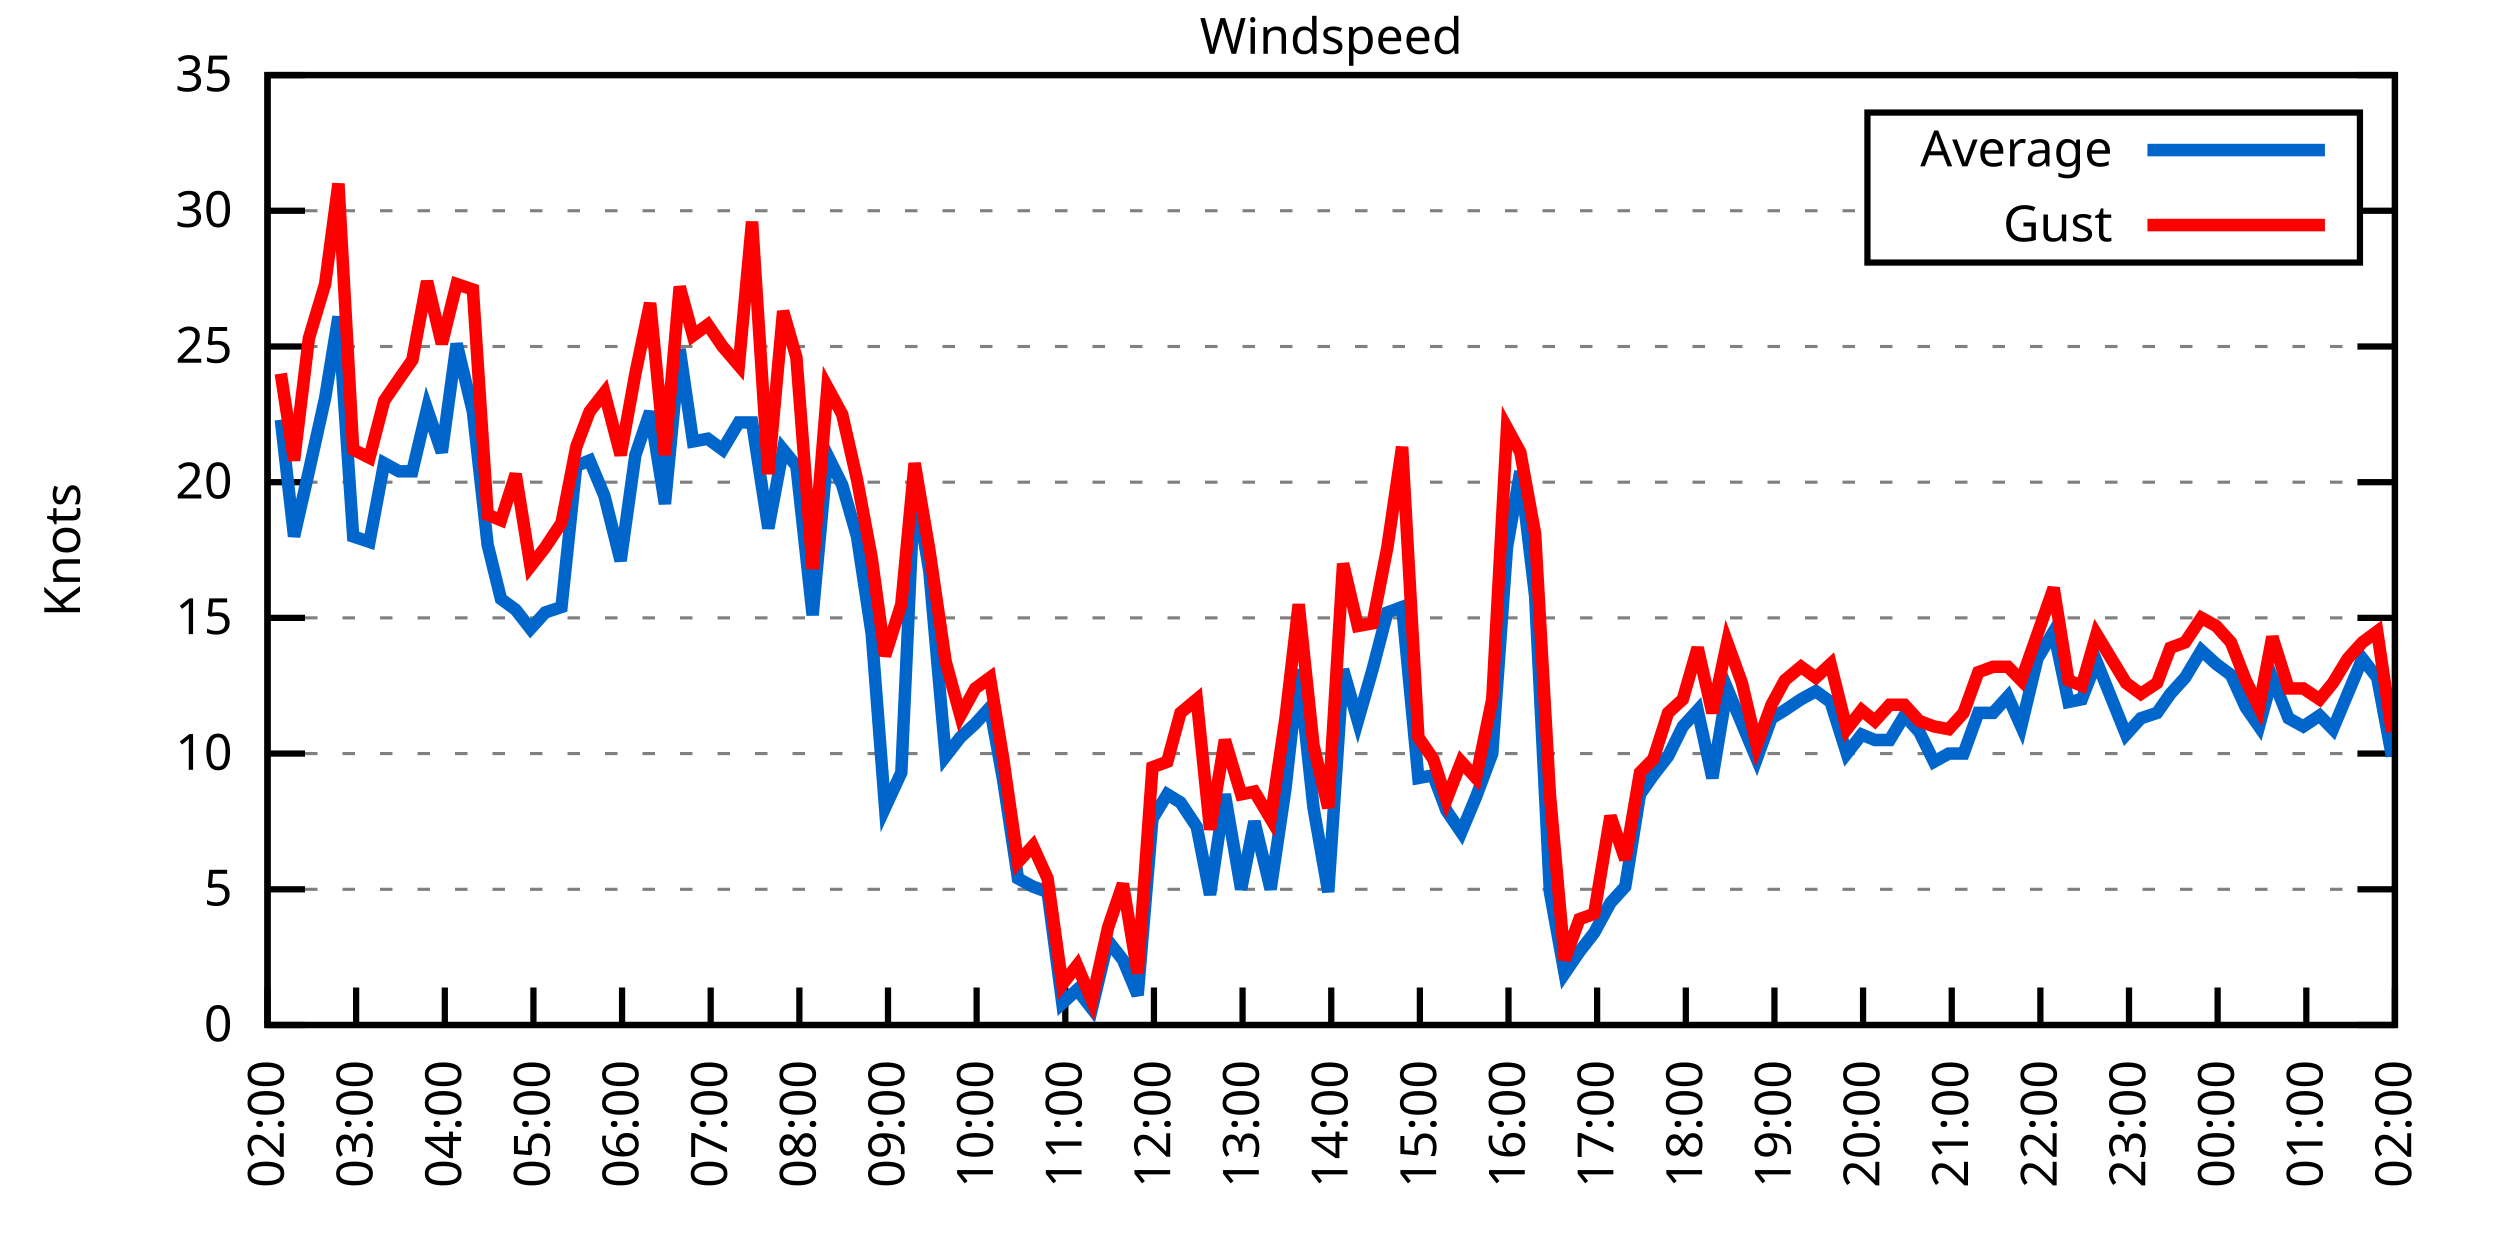
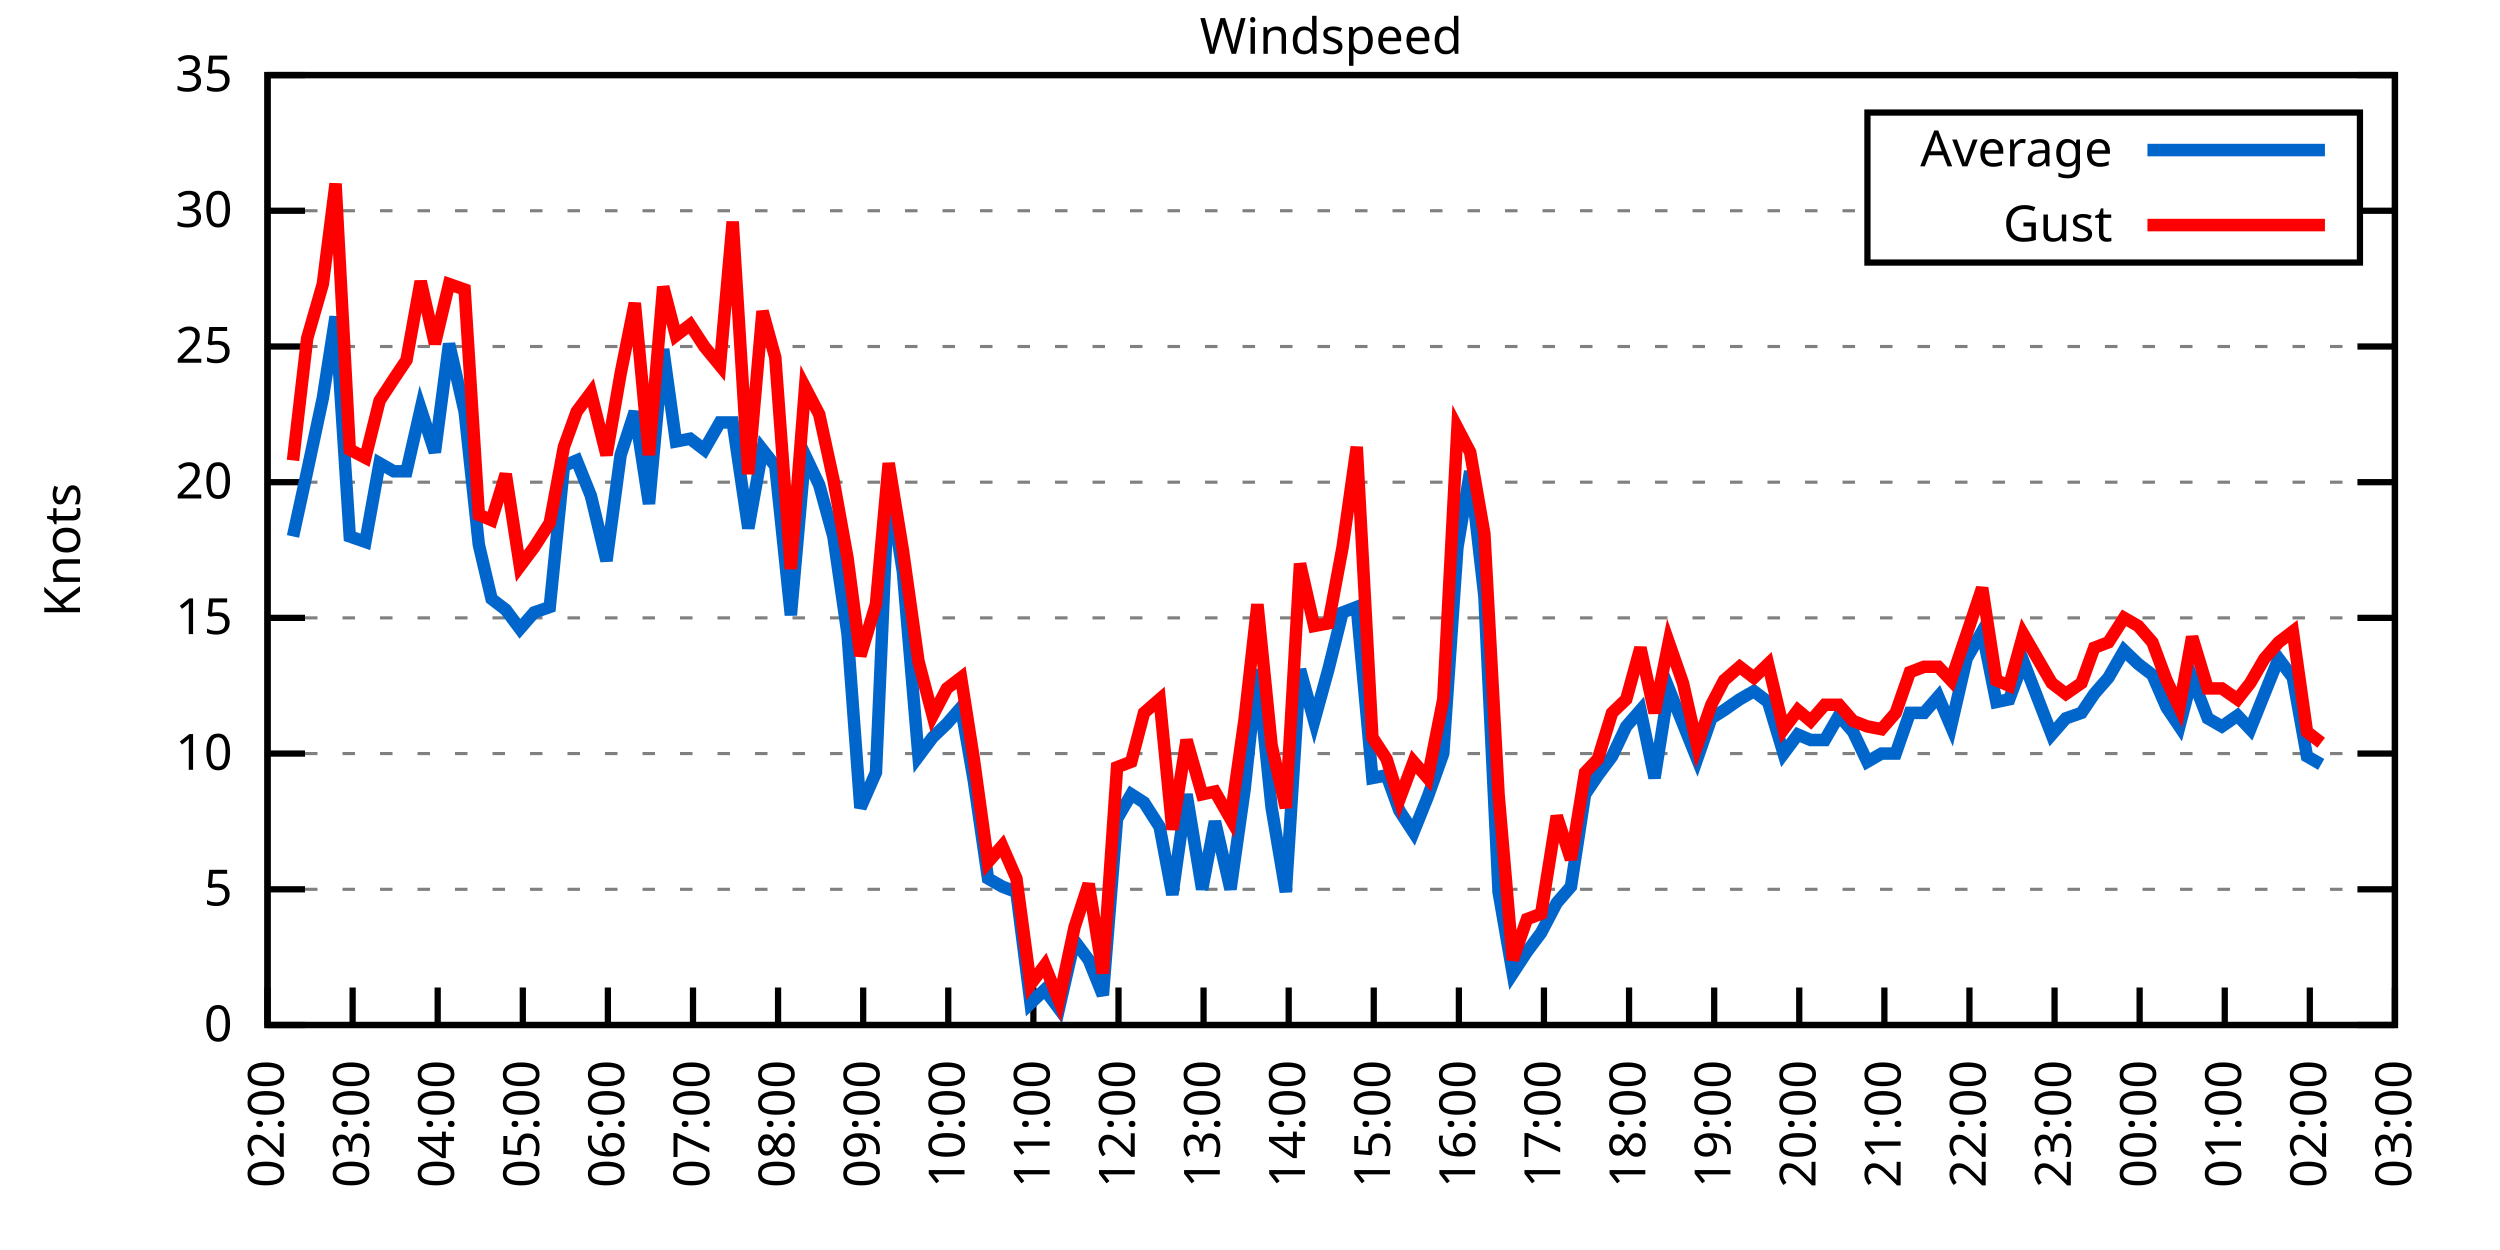
<svg xmlns="http://www.w3.org/2000/svg" xmlns:xlink="http://www.w3.org/1999/xlink" width="400" height="200" viewBox="0 0 400 200">
  <g id="gnuplot_canvas">
    <rect x="0" y="0" width="400" height="200" fill="none" />
    <defs>
      <circle id="gpDot" r="0.5" stroke-width="0.5" stroke="currentColor" />
      <path id="gpPt0" stroke-width="0.333" stroke="currentColor" d="M-1,0 h2 M0,-1 v2" />
      <path id="gpPt1" stroke-width="0.333" stroke="currentColor" d="M-1,-1 L1,1 M1,-1 L-1,1" />
      <path id="gpPt2" stroke-width="0.333" stroke="currentColor" d="M-1,0 L1,0 M0,-1 L0,1 M-1,-1 L1,1 M-1,1 L1,-1" />
      <rect id="gpPt3" stroke-width="0.333" stroke="currentColor" x="-1" y="-1" width="2" height="2" />
      <rect id="gpPt4" stroke-width="0.333" stroke="currentColor" fill="currentColor" x="-1" y="-1" width="2" height="2" />
      <circle id="gpPt5" stroke-width="0.333" stroke="currentColor" cx="0" cy="0" r="1" />
      <use xlink:href="#gpPt5" id="gpPt6" fill="currentColor" stroke="none" />
      <path id="gpPt7" stroke-width="0.333" stroke="currentColor" d="M0,-1.33 L-1.33,0.67 L1.33,0.67 z" />
      <use xlink:href="#gpPt7" id="gpPt8" fill="currentColor" stroke="none" />
      <use xlink:href="#gpPt7" id="gpPt9" stroke="currentColor" transform="rotate(180)" />
      <use xlink:href="#gpPt9" id="gpPt10" fill="currentColor" stroke="none" />
      <use xlink:href="#gpPt3" id="gpPt11" stroke="currentColor" transform="rotate(45)" />
      <use xlink:href="#gpPt11" id="gpPt12" fill="currentColor" stroke="none" />
      <path id="gpPt13" stroke-width="0.333" stroke="currentColor" d="M0,1.330 L1.265,0.411 L0.782,-1.067 L-0.782,-1.076 L-1.265,0.411 z" />
      <use xlink:href="#gpPt13" id="gpPt14" fill="currentColor" stroke="none" />
      <filter id="textbox" filterUnits="objectBoundingBox" x="0" y="0" height="1" width="1">
        <feFlood flood-color="white" flood-opacity="1" result="bgnd" />
        <feComposite in="SourceGraphic" in2="bgnd" operator="atop" />
      </filter>
      <filter id="greybox" filterUnits="objectBoundingBox" x="0" y="0" height="1" width="1">
        <feFlood flood-color="lightgrey" flood-opacity="1" result="grey" />
        <feComposite in="SourceGraphic" in2="grey" operator="atop" />
      </filter>
    </defs>
    <g fill="none" color="white" stroke="currentColor" stroke-width="1.00" stroke-linecap="butt" stroke-linejoin="miter">
</g>
    <g fill="none" color="black" stroke="currentColor" stroke-width="1.00" stroke-linecap="butt" stroke-linejoin="miter">
      <g stroke="none" shape-rendering="crispEdges">
        <polygon fill="rgb(255, 255, 255)" points="42.80,164.00 383.18,164.00 383.18,12.02 42.80,12.02 " />
      </g>
    </g>
    <g fill="none" color="black" stroke="currentColor" stroke-width="1.00" stroke-linecap="butt" stroke-linejoin="miter">
</g>
    <g fill="none" color="black" stroke="black" stroke-width="0.50" stroke-linecap="butt" stroke-linejoin="miter">
</g>
    <g fill="none" color="gray" stroke="currentColor" stroke-width="0.50" stroke-linecap="butt" stroke-linejoin="miter">
      <path stroke="gray" stroke-dasharray="2,4" class="gridline" d="M42.80,164.00 L383.19,164.00  " />
    </g>
    <g fill="none" color="gray" stroke="gray" stroke-width="1.00" stroke-linecap="butt" stroke-linejoin="miter">
</g>
    <g fill="none" color="black" stroke="currentColor" stroke-width="1.00" stroke-linecap="butt" stroke-linejoin="miter">
      <path stroke="black" d="M42.80,164.00 L48.80,164.00 M383.19,164.00 L377.19,164.00  " />
      <g transform="translate(37.20,166.60)" stroke="none" fill="black" font-family="Sans" font-size="8.00" text-anchor="end">
        <text>
          <tspan font-family="Sans"> 0</tspan>
        </text>
      </g>
    </g>
    <g fill="none" color="black" stroke="currentColor" stroke-width="1.00" stroke-linecap="butt" stroke-linejoin="miter">
</g>
    <g fill="none" color="black" stroke="black" stroke-width="0.50" stroke-linecap="butt" stroke-linejoin="miter">
</g>
    <g fill="none" color="gray" stroke="currentColor" stroke-width="0.50" stroke-linecap="butt" stroke-linejoin="miter">
      <path stroke="gray" stroke-dasharray="2,4" class="gridline" d="M42.80,142.29 L383.19,142.29  " />
    </g>
    <g fill="none" color="gray" stroke="gray" stroke-width="1.00" stroke-linecap="butt" stroke-linejoin="miter">
</g>
    <g fill="none" color="black" stroke="currentColor" stroke-width="1.00" stroke-linecap="butt" stroke-linejoin="miter">
      <path stroke="black" d="M42.80,142.29 L48.80,142.29 M383.19,142.29 L377.19,142.29  " />
      <g transform="translate(37.20,144.89)" stroke="none" fill="black" font-family="Sans" font-size="8.00" text-anchor="end">
        <text>
          <tspan font-family="Sans"> 5</tspan>
        </text>
      </g>
    </g>
    <g fill="none" color="black" stroke="currentColor" stroke-width="1.00" stroke-linecap="butt" stroke-linejoin="miter">
</g>
    <g fill="none" color="black" stroke="black" stroke-width="0.50" stroke-linecap="butt" stroke-linejoin="miter">
</g>
    <g fill="none" color="gray" stroke="currentColor" stroke-width="0.50" stroke-linecap="butt" stroke-linejoin="miter">
      <path stroke="gray" stroke-dasharray="2,4" class="gridline" d="M42.80,120.57 L383.19,120.57  " />
    </g>
    <g fill="none" color="gray" stroke="gray" stroke-width="1.00" stroke-linecap="butt" stroke-linejoin="miter">
</g>
    <g fill="none" color="black" stroke="currentColor" stroke-width="1.00" stroke-linecap="butt" stroke-linejoin="miter">
      <path stroke="black" d="M42.80,120.57 L48.80,120.57 M383.19,120.57 L377.19,120.57  " />
      <g transform="translate(37.20,123.17)" stroke="none" fill="black" font-family="Sans" font-size="8.00" text-anchor="end">
        <text>
          <tspan font-family="Sans"> 10</tspan>
        </text>
      </g>
    </g>
    <g fill="none" color="black" stroke="currentColor" stroke-width="1.00" stroke-linecap="butt" stroke-linejoin="miter">
</g>
    <g fill="none" color="black" stroke="black" stroke-width="0.50" stroke-linecap="butt" stroke-linejoin="miter">
</g>
    <g fill="none" color="gray" stroke="currentColor" stroke-width="0.50" stroke-linecap="butt" stroke-linejoin="miter">
      <path stroke="gray" stroke-dasharray="2,4" class="gridline" d="M42.80,98.86 L383.19,98.86  " />
    </g>
    <g fill="none" color="gray" stroke="gray" stroke-width="1.00" stroke-linecap="butt" stroke-linejoin="miter">
</g>
    <g fill="none" color="black" stroke="currentColor" stroke-width="1.00" stroke-linecap="butt" stroke-linejoin="miter">
      <path stroke="black" d="M42.80,98.86 L48.80,98.86 M383.19,98.86 L377.19,98.86  " />
      <g transform="translate(37.20,101.46)" stroke="none" fill="black" font-family="Sans" font-size="8.00" text-anchor="end">
        <text>
          <tspan font-family="Sans"> 15</tspan>
        </text>
      </g>
    </g>
    <g fill="none" color="black" stroke="currentColor" stroke-width="1.00" stroke-linecap="butt" stroke-linejoin="miter">
</g>
    <g fill="none" color="black" stroke="black" stroke-width="0.50" stroke-linecap="butt" stroke-linejoin="miter">
</g>
    <g fill="none" color="gray" stroke="currentColor" stroke-width="0.50" stroke-linecap="butt" stroke-linejoin="miter">
      <path stroke="gray" stroke-dasharray="2,4" class="gridline" d="M42.80,77.15 L383.19,77.15  " />
    </g>
    <g fill="none" color="gray" stroke="gray" stroke-width="1.00" stroke-linecap="butt" stroke-linejoin="miter">
</g>
    <g fill="none" color="black" stroke="currentColor" stroke-width="1.00" stroke-linecap="butt" stroke-linejoin="miter">
      <path stroke="black" d="M42.80,77.15 L48.80,77.15 M383.19,77.15 L377.19,77.15  " />
      <g transform="translate(37.20,79.75)" stroke="none" fill="black" font-family="Sans" font-size="8.00" text-anchor="end">
        <text>
          <tspan font-family="Sans"> 20</tspan>
        </text>
      </g>
    </g>
    <g fill="none" color="black" stroke="currentColor" stroke-width="1.00" stroke-linecap="butt" stroke-linejoin="miter">
</g>
    <g fill="none" color="black" stroke="black" stroke-width="0.50" stroke-linecap="butt" stroke-linejoin="miter">
</g>
    <g fill="none" color="gray" stroke="currentColor" stroke-width="0.50" stroke-linecap="butt" stroke-linejoin="miter">
      <path stroke="gray" stroke-dasharray="2,4" class="gridline" d="M42.80,55.44 L383.19,55.44  " />
    </g>
    <g fill="none" color="gray" stroke="gray" stroke-width="1.00" stroke-linecap="butt" stroke-linejoin="miter">
</g>
    <g fill="none" color="black" stroke="currentColor" stroke-width="1.00" stroke-linecap="butt" stroke-linejoin="miter">
      <path stroke="black" d="M42.80,55.44 L48.80,55.44 M383.19,55.44 L377.19,55.44  " />
      <g transform="translate(37.20,58.04)" stroke="none" fill="black" font-family="Sans" font-size="8.00" text-anchor="end">
        <text>
          <tspan font-family="Sans"> 25</tspan>
        </text>
      </g>
    </g>
    <g fill="none" color="black" stroke="currentColor" stroke-width="1.00" stroke-linecap="butt" stroke-linejoin="miter">
</g>
    <g fill="none" color="black" stroke="black" stroke-width="0.50" stroke-linecap="butt" stroke-linejoin="miter">
</g>
    <g fill="none" color="gray" stroke="currentColor" stroke-width="0.50" stroke-linecap="butt" stroke-linejoin="miter">
      <path stroke="gray" stroke-dasharray="2,4" class="gridline" d="M42.80,33.72 L298.79,33.72 M377.59,33.72 L383.19,33.72  " />
    </g>
    <g fill="none" color="gray" stroke="gray" stroke-width="1.00" stroke-linecap="butt" stroke-linejoin="miter">
</g>
    <g fill="none" color="black" stroke="currentColor" stroke-width="1.00" stroke-linecap="butt" stroke-linejoin="miter">
      <path stroke="black" d="M42.80,33.72 L48.80,33.72 M383.19,33.72 L377.19,33.72  " />
      <g transform="translate(37.20,36.32)" stroke="none" fill="black" font-family="Sans" font-size="8.00" text-anchor="end">
        <text>
          <tspan font-family="Sans"> 30</tspan>
        </text>
      </g>
    </g>
    <g fill="none" color="black" stroke="currentColor" stroke-width="1.00" stroke-linecap="butt" stroke-linejoin="miter">
</g>
    <g fill="none" color="black" stroke="black" stroke-width="0.50" stroke-linecap="butt" stroke-linejoin="miter">
</g>
    <g fill="none" color="gray" stroke="currentColor" stroke-width="0.50" stroke-linecap="butt" stroke-linejoin="miter">
      <path stroke="gray" stroke-dasharray="2,4" class="gridline" d="M42.80,12.01 L383.19,12.01  " />
    </g>
    <g fill="none" color="gray" stroke="gray" stroke-width="1.00" stroke-linecap="butt" stroke-linejoin="miter">
</g>
    <g fill="none" color="black" stroke="currentColor" stroke-width="1.00" stroke-linecap="butt" stroke-linejoin="miter">
      <path stroke="black" d="M42.80,12.01 L48.80,12.01 M383.19,12.01 L377.19,12.01  " />
      <g transform="translate(37.20,14.61)" stroke="none" fill="black" font-family="Sans" font-size="8.00" text-anchor="end">
        <text>
          <tspan font-family="Sans"> 35</tspan>
        </text>
      </g>
    </g>
    <g fill="none" color="black" stroke="currentColor" stroke-width="1.00" stroke-linecap="butt" stroke-linejoin="miter">
      <path stroke="black" d="M42.80,164.00 L42.80,158.00  " />
      <g transform="translate(45.40,169.60) rotate(270.00)" stroke="none" fill="black" font-family="Sans" font-size="8.00" text-anchor="end">
        <text>
          <tspan font-family="Sans">02:00</tspan>
        </text>
      </g>
    </g>
    <g fill="none" color="black" stroke="currentColor" stroke-width="1.00" stroke-linecap="butt" stroke-linejoin="miter">
-       <path stroke="black" d="M56.98,164.00 L56.98,158.00  " />
-       <g transform="translate(59.58,169.60) rotate(270.00)" stroke="none" fill="black" font-family="Sans" font-size="8.00" text-anchor="end">
+       <path stroke="black" d="M56.42,164.00 L56.42,158.00  " />
+       <g transform="translate(59.02,169.60) rotate(270.00)" stroke="none" fill="black" font-family="Sans" font-size="8.00" text-anchor="end">
        <text>
          <tspan font-family="Sans">03:00</tspan>
        </text>
      </g>
    </g>
    <g fill="none" color="black" stroke="currentColor" stroke-width="1.00" stroke-linecap="butt" stroke-linejoin="miter">
-       <path stroke="black" d="M71.17,164.00 L71.17,158.00  " />
-       <g transform="translate(73.77,169.60) rotate(270.00)" stroke="none" fill="black" font-family="Sans" font-size="8.00" text-anchor="end">
+       <path stroke="black" d="M70.03,164.00 L70.03,158.00  " />
+       <g transform="translate(72.63,169.60) rotate(270.00)" stroke="none" fill="black" font-family="Sans" font-size="8.00" text-anchor="end">
        <text>
          <tspan font-family="Sans">04:00</tspan>
        </text>
      </g>
    </g>
    <g fill="none" color="black" stroke="currentColor" stroke-width="1.00" stroke-linecap="butt" stroke-linejoin="miter">
-       <path stroke="black" d="M85.35,164.00 L85.35,158.00  " />
-       <g transform="translate(87.95,169.60) rotate(270.00)" stroke="none" fill="black" font-family="Sans" font-size="8.00" text-anchor="end">
+       <path stroke="black" d="M83.65,164.00 L83.65,158.00  " />
+       <g transform="translate(86.25,169.60) rotate(270.00)" stroke="none" fill="black" font-family="Sans" font-size="8.00" text-anchor="end">
        <text>
          <tspan font-family="Sans">05:00</tspan>
        </text>
      </g>
    </g>
    <g fill="none" color="black" stroke="currentColor" stroke-width="1.00" stroke-linecap="butt" stroke-linejoin="miter">
-       <path stroke="black" d="M99.53,164.00 L99.53,158.00  " />
-       <g transform="translate(102.13,169.60) rotate(270.00)" stroke="none" fill="black" font-family="Sans" font-size="8.00" text-anchor="end">
+       <path stroke="black" d="M97.26,164.00 L97.26,158.00  " />
+       <g transform="translate(99.86,169.60) rotate(270.00)" stroke="none" fill="black" font-family="Sans" font-size="8.00" text-anchor="end">
        <text>
          <tspan font-family="Sans">06:00</tspan>
        </text>
      </g>
    </g>
    <g fill="none" color="black" stroke="currentColor" stroke-width="1.00" stroke-linecap="butt" stroke-linejoin="miter">
-       <path stroke="black" d="M113.71,164.00 L113.71,158.00  " />
-       <g transform="translate(116.31,169.60) rotate(270.00)" stroke="none" fill="black" font-family="Sans" font-size="8.00" text-anchor="end">
+       <path stroke="black" d="M110.88,164.00 L110.88,158.00  " />
+       <g transform="translate(113.48,169.60) rotate(270.00)" stroke="none" fill="black" font-family="Sans" font-size="8.00" text-anchor="end">
        <text>
          <tspan font-family="Sans">07:00</tspan>
        </text>
      </g>
    </g>
    <g fill="none" color="black" stroke="currentColor" stroke-width="1.00" stroke-linecap="butt" stroke-linejoin="miter">
-       <path stroke="black" d="M127.90,164.00 L127.90,158.00  " />
-       <g transform="translate(130.50,169.60) rotate(270.00)" stroke="none" fill="black" font-family="Sans" font-size="8.00" text-anchor="end">
+       <path stroke="black" d="M124.49,164.00 L124.49,158.00  " />
+       <g transform="translate(127.09,169.60) rotate(270.00)" stroke="none" fill="black" font-family="Sans" font-size="8.00" text-anchor="end">
        <text>
          <tspan font-family="Sans">08:00</tspan>
        </text>
      </g>
    </g>
    <g fill="none" color="black" stroke="currentColor" stroke-width="1.00" stroke-linecap="butt" stroke-linejoin="miter">
-       <path stroke="black" d="M142.08,164.00 L142.08,158.00  " />
-       <g transform="translate(144.68,169.60) rotate(270.00)" stroke="none" fill="black" font-family="Sans" font-size="8.00" text-anchor="end">
+       <path stroke="black" d="M138.11,164.00 L138.11,158.00  " />
+       <g transform="translate(140.71,169.60) rotate(270.00)" stroke="none" fill="black" font-family="Sans" font-size="8.00" text-anchor="end">
        <text>
          <tspan font-family="Sans">09:00</tspan>
        </text>
      </g>
    </g>
    <g fill="none" color="black" stroke="currentColor" stroke-width="1.00" stroke-linecap="butt" stroke-linejoin="miter">
-       <path stroke="black" d="M156.26,164.00 L156.26,158.00  " />
-       <g transform="translate(158.86,169.60) rotate(270.00)" stroke="none" fill="black" font-family="Sans" font-size="8.00" text-anchor="end">
+       <path stroke="black" d="M151.72,164.00 L151.72,158.00  " />
+       <g transform="translate(154.32,169.60) rotate(270.00)" stroke="none" fill="black" font-family="Sans" font-size="8.00" text-anchor="end">
        <text>
          <tspan font-family="Sans">10:00</tspan>
        </text>
      </g>
    </g>
    <g fill="none" color="black" stroke="currentColor" stroke-width="1.00" stroke-linecap="butt" stroke-linejoin="miter">
-       <path stroke="black" d="M170.45,164.00 L170.45,158.00  " />
-       <g transform="translate(173.05,169.60) rotate(270.00)" stroke="none" fill="black" font-family="Sans" font-size="8.00" text-anchor="end">
+       <path stroke="black" d="M165.34,164.00 L165.34,158.00  " />
+       <g transform="translate(167.94,169.60) rotate(270.00)" stroke="none" fill="black" font-family="Sans" font-size="8.00" text-anchor="end">
        <text>
          <tspan font-family="Sans">11:00</tspan>
        </text>
      </g>
    </g>
    <g fill="none" color="black" stroke="currentColor" stroke-width="1.00" stroke-linecap="butt" stroke-linejoin="miter">
-       <path stroke="black" d="M184.63,164.00 L184.63,158.00  " />
-       <g transform="translate(187.23,169.60) rotate(270.00)" stroke="none" fill="black" font-family="Sans" font-size="8.00" text-anchor="end">
+       <path stroke="black" d="M178.96,164.00 L178.96,158.00  " />
+       <g transform="translate(181.56,169.60) rotate(270.00)" stroke="none" fill="black" font-family="Sans" font-size="8.00" text-anchor="end">
        <text>
          <tspan font-family="Sans">12:00</tspan>
        </text>
      </g>
    </g>
    <g fill="none" color="black" stroke="currentColor" stroke-width="1.00" stroke-linecap="butt" stroke-linejoin="miter">
-       <path stroke="black" d="M198.81,164.00 L198.81,158.00  " />
-       <g transform="translate(201.41,169.60) rotate(270.00)" stroke="none" fill="black" font-family="Sans" font-size="8.00" text-anchor="end">
+       <path stroke="black" d="M192.57,164.00 L192.57,158.00  " />
+       <g transform="translate(195.17,169.60) rotate(270.00)" stroke="none" fill="black" font-family="Sans" font-size="8.00" text-anchor="end">
        <text>
          <tspan font-family="Sans">13:00</tspan>
        </text>
      </g>
    </g>
    <g fill="none" color="black" stroke="currentColor" stroke-width="1.00" stroke-linecap="butt" stroke-linejoin="miter">
-       <path stroke="black" d="M213.00,164.00 L213.00,158.00  " />
-       <g transform="translate(215.60,169.60) rotate(270.00)" stroke="none" fill="black" font-family="Sans" font-size="8.00" text-anchor="end">
+       <path stroke="black" d="M206.19,164.00 L206.19,158.00  " />
+       <g transform="translate(208.79,169.60) rotate(270.00)" stroke="none" fill="black" font-family="Sans" font-size="8.00" text-anchor="end">
        <text>
          <tspan font-family="Sans">14:00</tspan>
        </text>
      </g>
    </g>
    <g fill="none" color="black" stroke="currentColor" stroke-width="1.00" stroke-linecap="butt" stroke-linejoin="miter">
-       <path stroke="black" d="M227.18,164.00 L227.18,158.00  " />
-       <g transform="translate(229.78,169.60) rotate(270.00)" stroke="none" fill="black" font-family="Sans" font-size="8.00" text-anchor="end">
+       <path stroke="black" d="M219.80,164.00 L219.80,158.00  " />
+       <g transform="translate(222.40,169.60) rotate(270.00)" stroke="none" fill="black" font-family="Sans" font-size="8.00" text-anchor="end">
        <text>
          <tspan font-family="Sans">15:00</tspan>
        </text>
      </g>
    </g>
    <g fill="none" color="black" stroke="currentColor" stroke-width="1.00" stroke-linecap="butt" stroke-linejoin="miter">
-       <path stroke="black" d="M241.36,164.00 L241.36,158.00  " />
-       <g transform="translate(243.96,169.60) rotate(270.00)" stroke="none" fill="black" font-family="Sans" font-size="8.00" text-anchor="end">
+       <path stroke="black" d="M233.42,164.00 L233.42,158.00  " />
+       <g transform="translate(236.02,169.60) rotate(270.00)" stroke="none" fill="black" font-family="Sans" font-size="8.00" text-anchor="end">
        <text>
          <tspan font-family="Sans">16:00</tspan>
        </text>
      </g>
    </g>
    <g fill="none" color="black" stroke="currentColor" stroke-width="1.00" stroke-linecap="butt" stroke-linejoin="miter">
-       <path stroke="black" d="M255.54,164.00 L255.54,158.00  " />
-       <g transform="translate(258.14,169.60) rotate(270.00)" stroke="none" fill="black" font-family="Sans" font-size="8.00" text-anchor="end">
+       <path stroke="black" d="M247.03,164.00 L247.03,158.00  " />
+       <g transform="translate(249.63,169.60) rotate(270.00)" stroke="none" fill="black" font-family="Sans" font-size="8.00" text-anchor="end">
        <text>
          <tspan font-family="Sans">17:00</tspan>
        </text>
      </g>
    </g>
    <g fill="none" color="black" stroke="currentColor" stroke-width="1.00" stroke-linecap="butt" stroke-linejoin="miter">
-       <path stroke="black" d="M269.73,164.00 L269.73,158.00  " />
-       <g transform="translate(272.33,169.60) rotate(270.00)" stroke="none" fill="black" font-family="Sans" font-size="8.00" text-anchor="end">
+       <path stroke="black" d="M260.65,164.00 L260.65,158.00  " />
+       <g transform="translate(263.25,169.60) rotate(270.00)" stroke="none" fill="black" font-family="Sans" font-size="8.00" text-anchor="end">
        <text>
          <tspan font-family="Sans">18:00</tspan>
        </text>
      </g>
    </g>
    <g fill="none" color="black" stroke="currentColor" stroke-width="1.00" stroke-linecap="butt" stroke-linejoin="miter">
-       <path stroke="black" d="M283.91,164.00 L283.91,158.00  " />
-       <g transform="translate(286.51,169.60) rotate(270.00)" stroke="none" fill="black" font-family="Sans" font-size="8.00" text-anchor="end">
+       <path stroke="black" d="M274.27,164.00 L274.27,158.00  " />
+       <g transform="translate(276.87,169.60) rotate(270.00)" stroke="none" fill="black" font-family="Sans" font-size="8.00" text-anchor="end">
        <text>
          <tspan font-family="Sans">19:00</tspan>
        </text>
      </g>
    </g>
    <g fill="none" color="black" stroke="currentColor" stroke-width="1.00" stroke-linecap="butt" stroke-linejoin="miter">
-       <path stroke="black" d="M298.09,164.00 L298.09,158.00  " />
-       <g transform="translate(300.69,169.60) rotate(270.00)" stroke="none" fill="black" font-family="Sans" font-size="8.00" text-anchor="end">
+       <path stroke="black" d="M287.88,164.00 L287.88,158.00  " />
+       <g transform="translate(290.48,169.60) rotate(270.00)" stroke="none" fill="black" font-family="Sans" font-size="8.00" text-anchor="end">
        <text>
          <tspan font-family="Sans">20:00</tspan>
        </text>
      </g>
    </g>
    <g fill="none" color="black" stroke="currentColor" stroke-width="1.00" stroke-linecap="butt" stroke-linejoin="miter">
-       <path stroke="black" d="M312.28,164.00 L312.28,158.00  " />
-       <g transform="translate(314.88,169.60) rotate(270.00)" stroke="none" fill="black" font-family="Sans" font-size="8.00" text-anchor="end">
+       <path stroke="black" d="M301.50,164.00 L301.50,158.00  " />
+       <g transform="translate(304.10,169.60) rotate(270.00)" stroke="none" fill="black" font-family="Sans" font-size="8.00" text-anchor="end">
        <text>
          <tspan font-family="Sans">21:00</tspan>
        </text>
      </g>
    </g>
    <g fill="none" color="black" stroke="currentColor" stroke-width="1.00" stroke-linecap="butt" stroke-linejoin="miter">
-       <path stroke="black" d="M326.46,164.00 L326.46,158.00  " />
-       <g transform="translate(329.06,169.60) rotate(270.00)" stroke="none" fill="black" font-family="Sans" font-size="8.00" text-anchor="end">
+       <path stroke="black" d="M315.11,164.00 L315.11,158.00  " />
+       <g transform="translate(317.71,169.60) rotate(270.00)" stroke="none" fill="black" font-family="Sans" font-size="8.00" text-anchor="end">
        <text>
          <tspan font-family="Sans">22:00</tspan>
        </text>
      </g>
    </g>
    <g fill="none" color="black" stroke="currentColor" stroke-width="1.00" stroke-linecap="butt" stroke-linejoin="miter">
-       <path stroke="black" d="M340.64,164.00 L340.64,158.00  " />
-       <g transform="translate(343.24,169.60) rotate(270.00)" stroke="none" fill="black" font-family="Sans" font-size="8.00" text-anchor="end">
+       <path stroke="black" d="M328.73,164.00 L328.73,158.00  " />
+       <g transform="translate(331.33,169.60) rotate(270.00)" stroke="none" fill="black" font-family="Sans" font-size="8.00" text-anchor="end">
        <text>
          <tspan font-family="Sans">23:00</tspan>
        </text>
      </g>
    </g>
    <g fill="none" color="black" stroke="currentColor" stroke-width="1.00" stroke-linecap="butt" stroke-linejoin="miter">
-       <path stroke="black" d="M354.82,164.00 L354.82,158.00  " />
-       <g transform="translate(357.42,169.60) rotate(270.00)" stroke="none" fill="black" font-family="Sans" font-size="8.00" text-anchor="end">
+       <path stroke="black" d="M342.34,164.00 L342.34,158.00  " />
+       <g transform="translate(344.94,169.60) rotate(270.00)" stroke="none" fill="black" font-family="Sans" font-size="8.00" text-anchor="end">
        <text>
          <tspan font-family="Sans">00:00</tspan>
        </text>
      </g>
    </g>
    <g fill="none" color="black" stroke="currentColor" stroke-width="1.00" stroke-linecap="butt" stroke-linejoin="miter">
-       <path stroke="black" d="M369.01,164.00 L369.01,158.00  " />
-       <g transform="translate(371.61,169.60) rotate(270.00)" stroke="none" fill="black" font-family="Sans" font-size="8.00" text-anchor="end">
+       <path stroke="black" d="M355.96,164.00 L355.96,158.00  " />
+       <g transform="translate(358.56,169.60) rotate(270.00)" stroke="none" fill="black" font-family="Sans" font-size="8.00" text-anchor="end">
        <text>
          <tspan font-family="Sans">01:00</tspan>
+         </text>
+       </g>
+     </g>
+     <g fill="none" color="black" stroke="currentColor" stroke-width="1.00" stroke-linecap="butt" stroke-linejoin="miter">
+       <path stroke="black" d="M369.57,164.00 L369.57,158.00  " />
+       <g transform="translate(372.17,169.60) rotate(270.00)" stroke="none" fill="black" font-family="Sans" font-size="8.00" text-anchor="end">
+         <text>
+           <tspan font-family="Sans">02:00</tspan>
        </text>
      </g>
    </g>
    <g fill="none" color="black" stroke="currentColor" stroke-width="1.00" stroke-linecap="butt" stroke-linejoin="miter">
      <path stroke="black" d="M383.19,164.00 L383.19,158.00  " />
      <g transform="translate(385.79,169.60) rotate(270.00)" stroke="none" fill="black" font-family="Sans" font-size="8.00" text-anchor="end">
        <text>
-           <tspan font-family="Sans">02:00</tspan>
+           <tspan font-family="Sans">03:00</tspan>
        </text>
      </g>
    </g>
    <g fill="none" color="black" stroke="currentColor" stroke-width="1.00" stroke-linecap="butt" stroke-linejoin="miter">
</g>
    <g fill="none" color="black" stroke="currentColor" stroke-width="1.00" stroke-linecap="butt" stroke-linejoin="miter">
      <path stroke="black" d="M42.80,12.01 L42.80,164.00 L383.19,164.00 L383.19,12.01 L42.80,12.01 Z  " />
    </g>
    <g fill="none" color="black" stroke="currentColor" stroke-width="1.00" stroke-linecap="butt" stroke-linejoin="miter">
</g>
    <g fill="none" color="black" stroke="currentColor" stroke-width="1.00" stroke-linecap="butt" stroke-linejoin="miter">
      <path stroke="black" d="M298.79,42.01 L298.79,18.01 L377.59,18.01 L377.59,42.01 L298.79,42.01 Z  " />
    </g>
    <g id="Windspeed_plot_1">
      <g fill="none" color="white" stroke="black" stroke-width="2.00" stroke-linecap="butt" stroke-linejoin="miter">
</g>
      <g fill="none" color="black" stroke="currentColor" stroke-width="2.00" stroke-linecap="butt" stroke-linejoin="miter">
        <g transform="translate(337.99,26.61)" stroke="none" fill="black" font-family="Sans" font-size="8.00" text-anchor="end">
          <text>
            <tspan font-family="Sans">Average</tspan>
          </text>
        </g>
      </g>
      <g fill="none" color="black" stroke="currentColor" stroke-width="2.00" stroke-linecap="butt" stroke-linejoin="miter">
-         <path stroke="rgb(  0, 102, 204)" d="M343.59,24.01 L371.99,24.01 M44.93,67.16 L47.05,85.83 L49.42,75.41 L52.02,63.69 L54.15,50.66 L56.51,85.83   L59.11,86.70 L61.47,74.11 L63.84,75.41 L65.97,75.41 L68.33,65.42 L70.69,72.37 L73.06,55.00 L75.66,65.86   L78.02,87.14 L80.15,95.82 L82.51,97.56 L84.88,100.60 L87.24,97.99 L89.84,97.12 L92.20,74.54 L94.33,73.67   L96.70,79.32 L99.30,89.74 L101.66,72.81 L104.02,65.86 L106.39,80.62 L108.75,55.87 L110.88,70.63 L113.24,70.20   L115.61,71.94 L118.21,67.59 L120.33,67.59 L122.93,84.53 L125.30,71.94 L127.42,74.54 L130.02,98.43 L132.39,72.81   L134.75,77.58 L137.12,85.83 L139.48,101.47 L141.61,129.26 L144.21,123.61 L146.34,77.15 L148.70,91.48 L151.30,121.01   L153.66,117.97 L156.03,115.80 L158.39,113.19 L160.52,124.92 L162.88,140.55 L165.25,141.85 L167.61,142.72 L169.97,160.53   L172.34,158.35 L174.70,161.39 L177.30,150.54 L179.67,153.58 L182.03,159.22 L184.39,131.00 L186.76,127.09 L188.88,128.39   L191.48,132.30 L193.61,143.16 L195.98,127.09 L198.58,142.29 L200.70,131.43 L203.30,142.29 L205.67,126.22 L207.79,107.11   L210.16,129.26 L212.52,142.72 L214.89,107.11 L217.25,115.36 L219.61,107.11 L221.98,97.99 L224.34,97.12 L226.94,124.48   L229.31,124.05 L231.43,129.69 L233.80,133.17 L236.16,127.52 L238.76,120.57 L241.12,87.57 L243.25,75.41 L245.62,95.39   L247.98,142.72 L250.34,155.75 L252.71,152.28 L255.07,149.24 L257.67,144.46 L260.04,141.85 L262.40,127.09 L264.53,124.05   L266.89,121.01 L269.25,116.23 L271.62,113.63 L273.98,124.48 L276.35,110.15 L278.71,115.80 L281.07,121.44 L283.44,114.93   L285.56,113.63 L288.16,111.89 L290.53,110.59 L292.89,112.32 L295.49,120.57 L297.86,117.53 L299.98,118.40 L302.35,118.40   L304.71,114.49 L307.08,117.10 L309.44,121.88 L311.80,120.57 L314.17,120.57 L316.53,114.06 L318.89,114.06 L321.26,111.45   L323.39,116.23 L325.99,105.38 L328.59,101.03 L330.95,112.32 L333.08,111.89 L335.44,105.81 L340.17,117.53 L342.53,114.93   L345.13,114.06 L347.26,111.02 L349.62,108.42 L352.22,104.07 L354.59,106.24 L356.95,107.98 L359.32,113.19 L361.44,116.23   L363.57,108.42 L366.17,114.93 L368.53,116.23 L371.13,114.49 L373.26,116.67 L375.63,111.02 L377.99,105.38 L380.35,108.42   L382.72,121.01  " />
+         <path stroke="rgb(  0, 102, 204)" d="M343.59,24.01 L371.99,24.01 M46.88,85.83 L49.15,75.41 L51.65,63.69 L53.69,50.66 L55.96,85.83 L58.46,86.70   L60.73,74.11 L63.00,75.41 L65.04,75.41 L67.31,65.42 L69.58,72.37 L71.85,55.00 L74.34,65.86 L76.61,87.14   L78.65,95.82 L80.92,97.56 L83.19,100.60 L85.46,97.99 L87.96,97.12 L90.23,74.54 L92.27,73.67 L94.54,79.32   L97.04,89.74 L99.30,72.81 L101.57,65.86 L103.84,80.62 L106.11,55.87 L108.15,70.63 L110.42,70.20 L112.69,71.94   L115.19,67.59 L117.23,67.59 L119.73,84.53 L122.00,71.94 L124.04,74.54 L126.54,98.43 L128.81,72.81 L131.07,77.58   L133.34,85.83 L135.61,101.47 L137.66,129.26 L140.15,123.61 L142.19,77.15 L144.46,91.48 L146.96,121.01 L149.23,117.97   L151.50,115.80 L153.77,113.19 L155.81,124.92 L158.08,140.55 L160.35,141.85 L162.62,142.72 L164.89,160.53 L167.16,158.35   L169.43,161.39 L171.92,150.54 L174.19,153.58 L176.46,159.22 L178.73,131.00 L181.00,127.09 L183.04,128.39 L185.54,132.30   L187.58,143.16 L189.85,127.09 L192.34,142.29 L194.39,131.43 L196.88,142.29 L199.15,126.22 L201.19,107.11 L203.46,129.26   L205.73,142.72 L208.00,107.11 L210.27,115.36 L212.54,107.11 L214.81,97.99 L217.08,97.12 L219.58,124.48 L221.85,124.05   L223.89,129.69 L226.16,133.17 L228.43,127.52 L230.92,120.57 L233.19,87.57 L235.23,75.41 L237.50,95.39 L239.77,142.72   L242.04,155.75 L244.31,152.28 L246.58,149.24 L249.08,144.46 L251.35,141.85 L253.61,127.09 L255.66,124.05 L257.93,121.01   L260.20,116.23 L262.47,113.63 L264.73,124.48 L267.00,110.15 L269.27,115.80 L271.54,121.44 L273.81,114.93 L275.85,113.63   L278.35,111.89 L280.62,110.59 L282.89,112.32 L285.38,120.57 L287.65,117.53 L289.70,118.40 L291.97,118.40 L294.23,114.49   L296.50,117.10 L298.77,121.88 L301.04,120.57 L303.31,120.57 L305.58,114.06 L307.85,114.06 L310.12,111.45 L312.16,116.23   L314.66,105.38 L317.15,101.03 L319.42,112.32 L321.47,111.89 L323.74,105.81 L328.27,117.53 L330.54,114.93 L333.04,114.06   L335.08,111.02 L337.35,108.42 L339.85,104.07 L342.12,106.24 L344.39,107.98 L346.65,113.19 L348.70,116.23 L350.74,108.42   L353.24,114.93 L355.50,116.23 L358.00,114.49 L360.04,116.67 L362.31,111.02 L364.58,105.38 L366.85,108.42 L369.12,121.01   L371.39,122.31  " />
      </g>
    </g>
    <g id="Windspeed_plot_2">
      <g fill="none" color="black" stroke="currentColor" stroke-width="2.00" stroke-linecap="butt" stroke-linejoin="miter">
        <g transform="translate(337.99,38.61)" stroke="none" fill="black" font-family="Sans" font-size="8.00" text-anchor="end">
          <text>
            <tspan font-family="Sans">Gust</tspan>
          </text>
        </g>
      </g>
      <g fill="none" color="black" stroke="currentColor" stroke-width="2.00" stroke-linecap="butt" stroke-linejoin="miter">
-         <path stroke="rgb(255,   0,   0)" d="M343.59,36.01 L371.99,36.01 M44.93,59.78 L47.05,73.67 L49.42,54.13 L52.02,45.45 L54.15,29.38 L56.51,71.94   L59.11,73.24 L61.47,64.12 L63.84,60.65 L65.97,57.61 L68.33,45.01 L70.69,55.00 L73.06,45.45 L75.66,46.32   L78.02,82.36 L80.15,83.23 L82.51,75.85 L84.88,90.61 L87.24,87.57 L89.84,83.66 L92.20,71.50 L94.33,65.86   L96.70,62.82 L99.30,72.81 L101.66,59.78 L104.02,48.49 L106.39,72.81 L108.75,45.88 L110.88,53.70 L113.24,51.96   L115.61,55.44 L118.21,58.48 L120.33,35.46 L122.93,75.85 L125.30,49.79 L127.42,57.17 L130.02,91.04 L132.39,61.95   L134.75,66.29 L137.12,76.71 L139.48,89.31 L141.61,104.94 L144.21,96.69 L146.34,74.11 L148.70,88.00 L151.30,105.81   L153.66,114.49 L156.03,110.15 L158.39,108.42 L160.52,121.44 L162.88,137.94 L165.25,135.34 L167.61,140.55 L169.97,157.49   L172.34,154.45 L174.70,160.09 L177.30,148.37 L179.67,141.42 L182.03,155.75 L184.39,122.75 L186.76,121.88 L188.88,114.06   L191.48,111.89 L193.61,132.73 L195.98,118.40 L198.58,127.09 L200.70,126.65 L203.30,131.00 L205.67,114.93 L207.79,96.69   L210.16,119.27 L212.52,129.26 L214.89,90.18 L217.25,100.16 L219.61,99.73 L221.98,87.57 L224.34,71.50 L226.94,117.97   L229.31,121.44 L231.43,127.96 L233.80,121.88 L236.16,124.48 L238.76,111.89 L241.12,68.46 L243.25,72.37 L245.62,85.40   L247.98,127.09 L250.34,153.58 L252.71,147.06 L255.07,146.20 L257.67,130.56 L260.04,137.51 L262.40,123.61 L264.53,121.44   L266.89,114.06 L269.25,111.89 L271.62,103.64 L273.98,114.06 L276.35,102.77 L278.71,109.28 L281.07,119.27 L283.44,112.76   L285.56,108.85 L288.16,106.68 L290.53,108.42 L292.89,106.24 L295.49,116.67 L297.86,113.63 L299.98,115.36 L302.35,112.76   L304.71,112.76 L307.08,115.36 L309.44,116.23 L311.80,116.67 L314.17,114.06 L316.53,107.55 L318.89,106.68 L321.26,106.68   L323.39,108.85 L325.99,101.47 L328.59,94.08 L330.95,108.85 L333.08,109.72 L335.44,101.47 L340.17,109.28 L342.53,111.02   L345.13,109.28 L347.26,103.64 L349.62,102.77 L352.22,98.86 L354.59,100.16 L356.95,102.77 L359.32,108.85 L361.44,113.19   L363.57,101.90 L366.17,110.15 L368.53,110.15 L371.13,111.89 L373.26,109.28 L375.63,105.38 L377.99,102.77 L380.35,101.03   L382.72,117.10  " />
+         <path stroke="rgb(255,   0,   0)" d="M343.59,36.01 L371.99,36.01 M46.88,73.67 L49.15,54.13 L51.65,45.45 L53.69,29.38 L55.96,71.94 L58.46,73.24   L60.73,64.12 L63.00,60.65 L65.04,57.61 L67.31,45.01 L69.58,55.00 L71.85,45.45 L74.34,46.32 L76.61,82.36   L78.65,83.23 L80.92,75.85 L83.19,90.61 L85.46,87.57 L87.96,83.66 L90.23,71.50 L92.27,65.86 L94.54,62.82   L97.04,72.81 L99.30,59.78 L101.57,48.49 L103.84,72.81 L106.11,45.88 L108.15,53.70 L110.42,51.96 L112.69,55.44   L115.19,58.48 L117.23,35.46 L119.73,75.85 L122.00,49.79 L124.04,57.17 L126.54,91.04 L128.81,61.95 L131.07,66.29   L133.34,76.71 L135.61,89.31 L137.66,104.94 L140.15,96.69 L142.19,74.11 L144.46,88.00 L146.96,105.81 L149.23,114.49   L151.50,110.15 L153.77,108.42 L155.81,121.44 L158.08,137.94 L160.35,135.34 L162.62,140.55 L164.89,157.49 L167.16,154.45   L169.43,160.09 L171.92,148.37 L174.19,141.42 L176.46,155.75 L178.73,122.75 L181.00,121.88 L183.04,114.06 L185.54,111.89   L187.58,132.73 L189.85,118.40 L192.34,127.09 L194.39,126.65 L196.88,131.00 L199.15,114.93 L201.19,96.69 L203.46,119.27   L205.73,129.26 L208.00,90.18 L210.27,100.16 L212.54,99.73 L214.81,87.57 L217.08,71.50 L219.58,117.97 L221.85,121.44   L223.89,127.96 L226.16,121.88 L228.43,124.48 L230.92,111.89 L233.19,68.46 L235.23,72.37 L237.50,85.40 L239.77,127.09   L242.04,153.58 L244.31,147.06 L246.58,146.20 L249.08,130.56 L251.35,137.51 L253.61,123.61 L255.66,121.44 L257.93,114.06   L260.20,111.89 L262.47,103.64 L264.73,114.06 L267.00,102.77 L269.27,109.28 L271.54,119.27 L273.81,112.76 L275.85,108.85   L278.35,106.68 L280.62,108.42 L282.89,106.24 L285.38,116.67 L287.65,113.63 L289.70,115.36 L291.97,112.76 L294.23,112.76   L296.50,115.36 L298.77,116.23 L301.04,116.67 L303.31,114.06 L305.58,107.55 L307.85,106.68 L310.12,106.68 L312.16,108.85   L314.66,101.47 L317.15,94.08 L319.42,108.85 L321.47,109.72 L323.74,101.47 L328.27,109.28 L330.54,111.02 L333.04,109.28   L335.08,103.64 L337.35,102.77 L339.85,98.86 L342.12,100.16 L344.39,102.77 L346.65,108.85 L348.70,113.19 L350.74,101.90   L353.24,110.15 L355.50,110.15 L358.00,111.89 L360.04,109.28 L362.31,105.38 L364.58,102.77 L366.85,101.03 L369.12,117.10   L371.39,118.84  " />
      </g>
    </g>
    <g fill="none" color="black" stroke="currentColor" stroke-width="2.00" stroke-linecap="butt" stroke-linejoin="miter">
</g>
    <g fill="none" color="black" stroke="black" stroke-width="1.00" stroke-linecap="butt" stroke-linejoin="miter">
</g>
    <g fill="none" color="black" stroke="currentColor" stroke-width="1.00" stroke-linecap="butt" stroke-linejoin="miter">
      <path stroke="black" d="M42.80,12.01 L42.80,164.00 L383.19,164.00 L383.19,12.01 L42.80,12.01 Z  " />
      <g transform="translate(12.80,88.01) rotate(270.00)" stroke="none" fill="black" font-family="Sans" font-size="8.00" text-anchor="middle">
        <text>
          <tspan font-family="Sans">Knots</tspan>
        </text>
      </g>
    </g>
    <g fill="none" color="black" stroke="currentColor" stroke-width="1.00" stroke-linecap="butt" stroke-linejoin="miter">
</g>
    <g fill="none" color="black" stroke="currentColor" stroke-width="1.00" stroke-linecap="butt" stroke-linejoin="miter">
      <g transform="translate(212.99,8.61)" stroke="none" fill="black" font-family="Sans" font-size="8.00" text-anchor="middle">
        <text>
          <tspan font-family="Sans">Windspeed</tspan>
        </text>
      </g>
    </g>
    <g fill="none" color="black" stroke="currentColor" stroke-width="1.00" stroke-linecap="butt" stroke-linejoin="miter">
</g>
  </g>
</svg>
